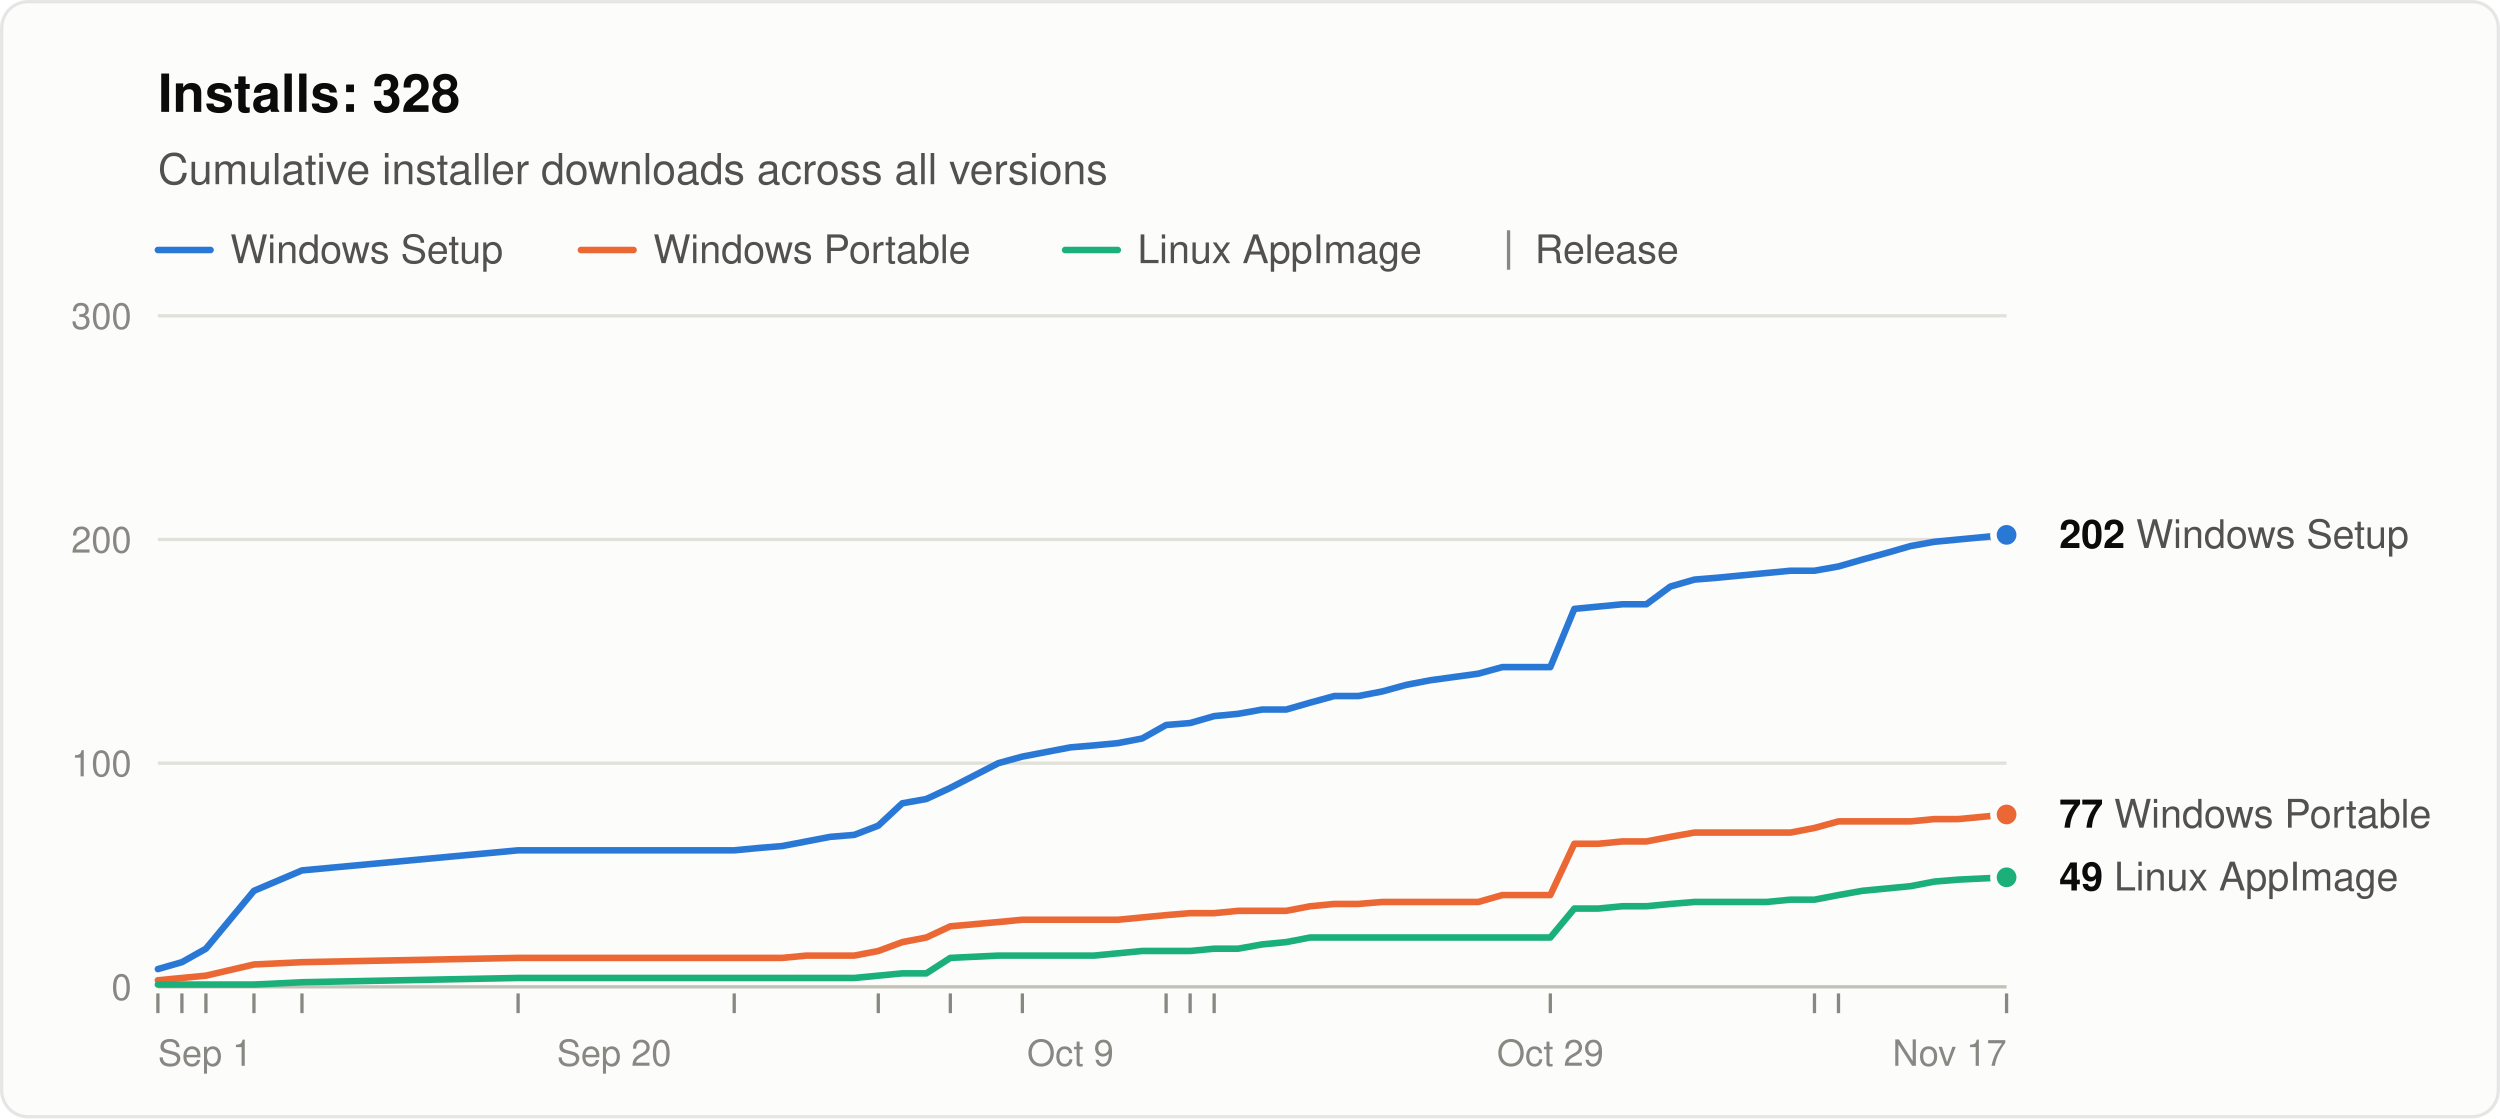
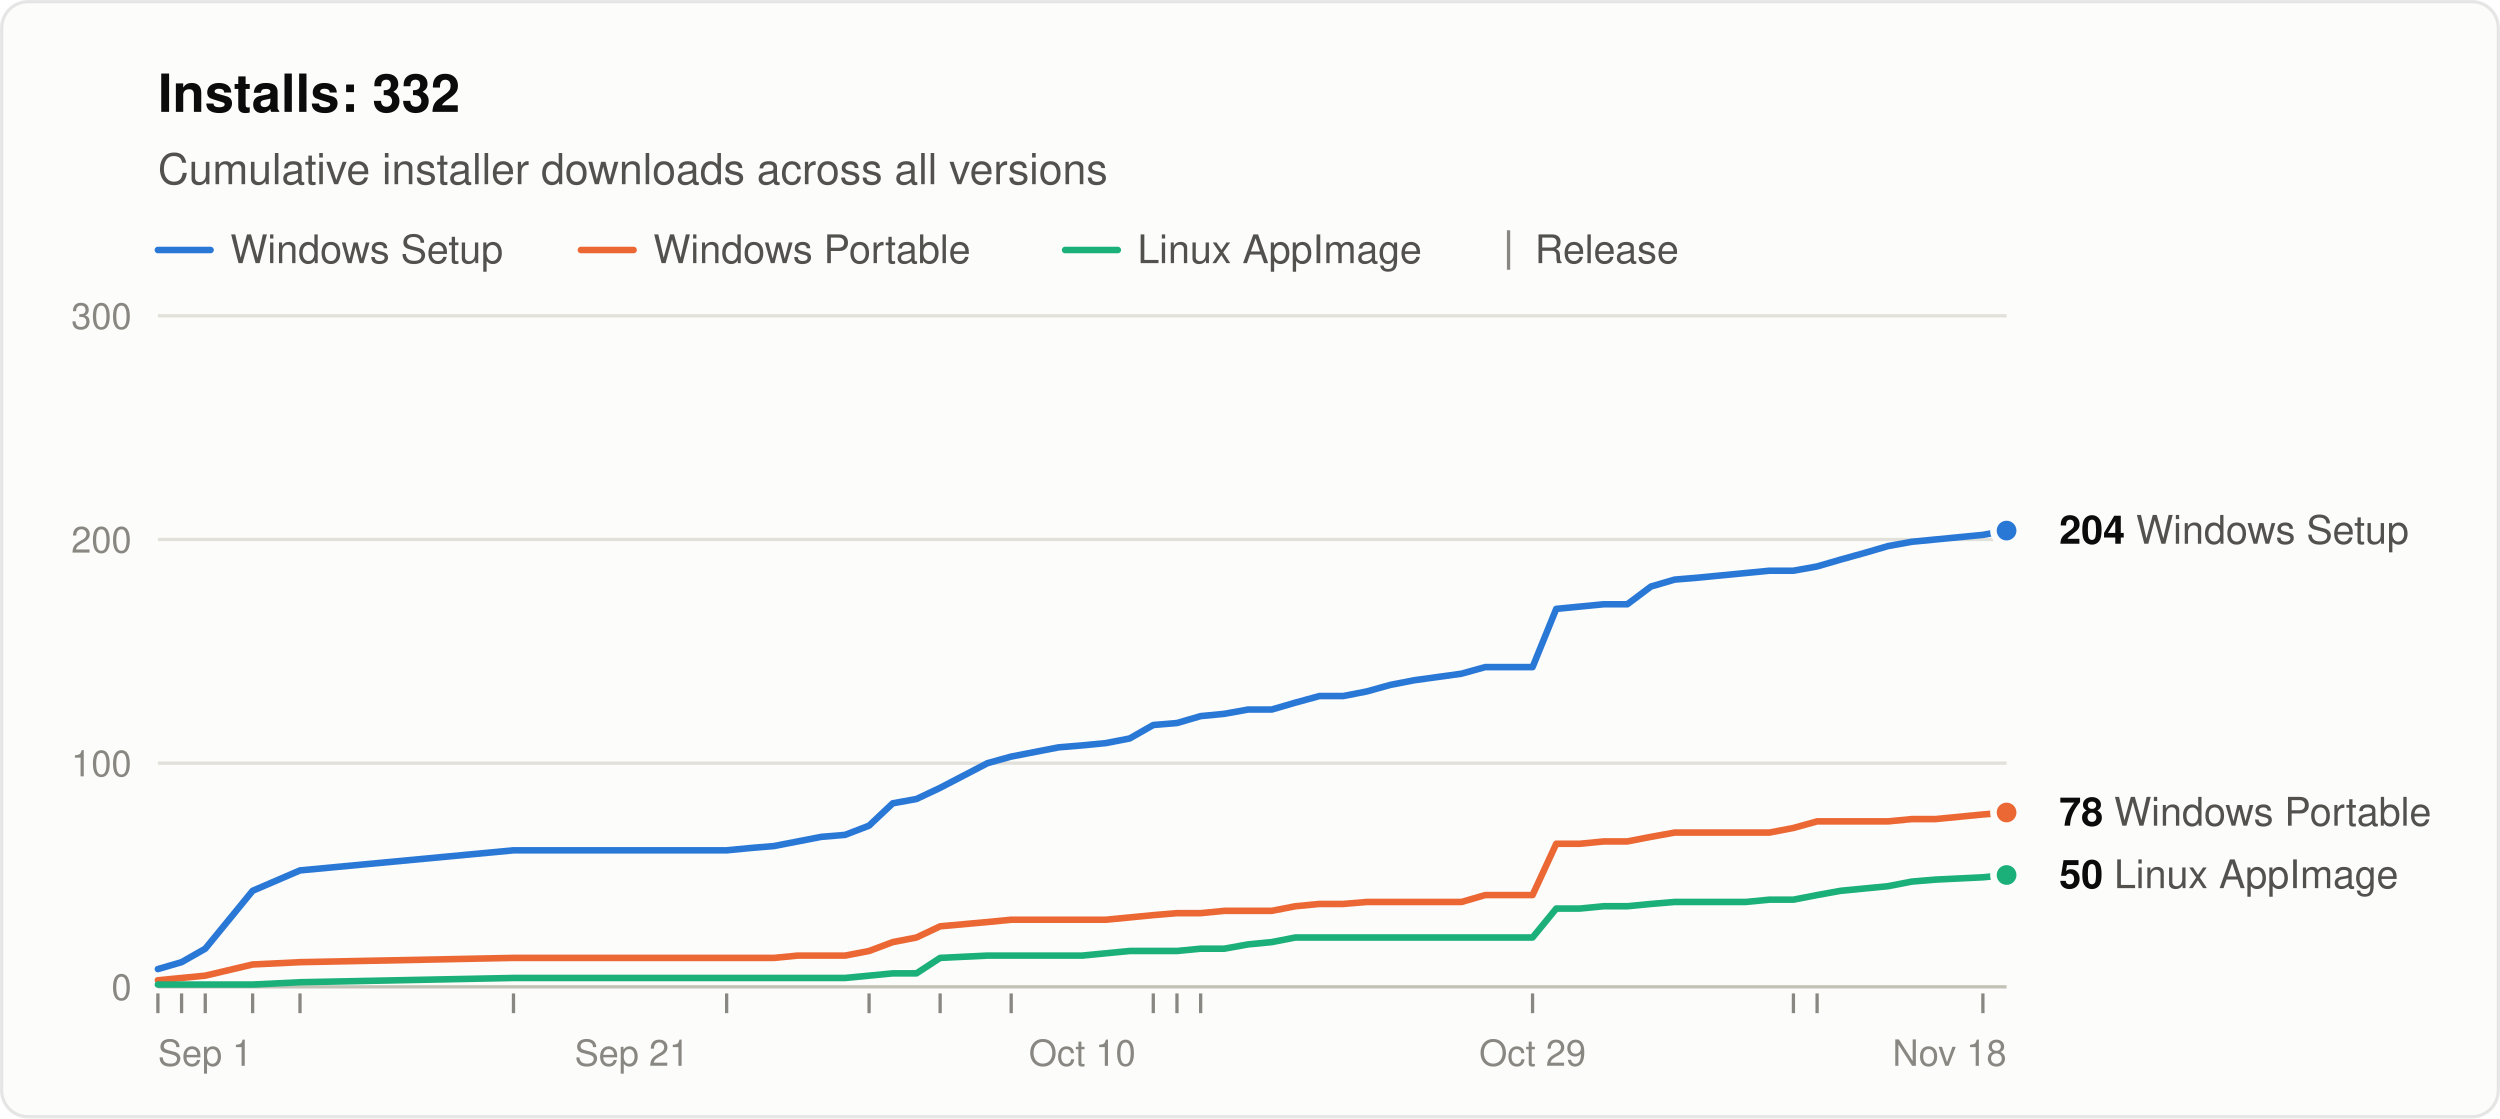
<svg xmlns="http://www.w3.org/2000/svg" width="760" height="340" viewBox="0 0 760 340" role="img" aria-labelledby="title desc" font-family="system-ui, -apple-system, &quot;Segoe UI&quot;, Helvetica, Arial, sans-serif">
  <rect x="0.5" y="0.5" width="759" height="339" rx="8" fill="#fcfcfb" stroke="rgba(11,11,11,0.10)" />
-   <text x="48" y="34" font-size="16" font-weight="600" fill="#0b0b0b">Installs: 328</text>
+   <text x="48" y="34" font-size="16" font-weight="600" fill="#0b0b0b">Installs: 332</text>
  <text x="48" y="56" font-size="13" fill="#52514e">Cumulative installer downloads across all versions</text>
  <line x1="48" y1="76" x2="64" y2="76" stroke="#2a78d6" stroke-width="2" stroke-linecap="round" />
  <text x="70" y="80" font-size="12" fill="#52514e">Windows Setup</text>
  <line x1="176.6" y1="76" x2="192.6" y2="76" stroke="#eb6834" stroke-width="2" stroke-linecap="round" />
  <text x="198.6" y="80" font-size="12" fill="#52514e">Windows Portable</text>
  <line x1="323.8" y1="76" x2="339.8" y2="76" stroke="#1baf7a" stroke-width="2" stroke-linecap="round" />
  <text x="345.8" y="80" font-size="12" fill="#52514e">Linux AppImage</text>
  <line x1="458.6" y1="70" x2="458.6" y2="82" stroke="#898781" />
  <text x="466.6" y="80" font-size="12" fill="#52514e">Release</text>
  <line x1="48" y1="300.0" x2="610" y2="300.0" stroke="#c3c2b7" />
  <text x="40" y="304.0" font-size="11" text-anchor="end" fill="#898781" style="font-variant-numeric: tabular-nums">0</text>
  <line x1="48" y1="232.0" x2="610" y2="232.0" stroke="#e1e0d9" />
  <text x="40" y="236.0" font-size="11" text-anchor="end" fill="#898781" style="font-variant-numeric: tabular-nums">100</text>
  <line x1="48" y1="164.0" x2="610" y2="164.0" stroke="#e1e0d9" />
  <text x="40" y="168.0" font-size="11" text-anchor="end" fill="#898781" style="font-variant-numeric: tabular-nums">200</text>
  <line x1="48" y1="96.0" x2="610" y2="96.0" stroke="#e1e0d9" />
  <text x="40" y="100.0" font-size="11" text-anchor="end" fill="#898781" style="font-variant-numeric: tabular-nums">300</text>
  <text x="48.0" y="324" font-size="11" text-anchor="start" fill="#898781">Sep 1</text>
-   <text x="186.7" y="324" font-size="11" text-anchor="middle" fill="#898781">Sep 20</text>
-   <text x="325.4" y="324" font-size="11" text-anchor="middle" fill="#898781">Oct 9</text>
-   <text x="471.3" y="324" font-size="11" text-anchor="middle" fill="#898781">Oct 29</text>
-   <text x="610.0" y="324" font-size="11" text-anchor="end" fill="#898781">Nov 17</text>
+   <text x="192.1" y="324" font-size="11" text-anchor="middle" fill="#898781">Sep 21</text>
+   <text x="329.0" y="324" font-size="11" text-anchor="middle" fill="#898781">Oct 10</text>
+   <text x="465.9" y="324" font-size="11" text-anchor="middle" fill="#898781">Oct 29</text>
+   <text x="610.0" y="324" font-size="11" text-anchor="end" fill="#898781">Nov 18</text>
  <line x1="48.0" y1="302" x2="48.0" y2="308" stroke="#898781" />
-   <line x1="55.3" y1="302" x2="55.3" y2="308" stroke="#898781" />
-   <line x1="62.6" y1="302" x2="62.6" y2="308" stroke="#898781" />
-   <line x1="77.2" y1="302" x2="77.2" y2="308" stroke="#898781" />
-   <line x1="91.8" y1="302" x2="91.8" y2="308" stroke="#898781" />
-   <line x1="157.5" y1="302" x2="157.5" y2="308" stroke="#898781" />
-   <line x1="223.2" y1="302" x2="223.2" y2="308" stroke="#898781" />
-   <line x1="267.0" y1="302" x2="267.0" y2="308" stroke="#898781" />
-   <line x1="288.9" y1="302" x2="288.9" y2="308" stroke="#898781" />
-   <line x1="310.8" y1="302" x2="310.8" y2="308" stroke="#898781" />
-   <line x1="354.5" y1="302" x2="354.5" y2="308" stroke="#898781" />
-   <line x1="361.8" y1="302" x2="361.8" y2="308" stroke="#898781" />
-   <line x1="369.1" y1="302" x2="369.1" y2="308" stroke="#898781" />
-   <line x1="471.3" y1="302" x2="471.3" y2="308" stroke="#898781" />
-   <line x1="551.6" y1="302" x2="551.6" y2="308" stroke="#898781" />
-   <line x1="558.9" y1="302" x2="558.9" y2="308" stroke="#898781" />
-   <line x1="610.0" y1="302" x2="610.0" y2="308" stroke="#898781" />
-   <polyline points="48.0,294.6 55.3,292.5 62.6,288.4 77.2,270.8 91.8,264.6 157.5,258.5 223.2,258.5 230.5,257.8 237.8,257.2 245.1,255.8 252.4,254.4 259.7,253.8 267.0,251.0 274.3,244.2 281.6,242.9 288.9,239.5 303.5,232.0 310.8,230.0 318.1,228.6 325.4,227.2 332.6,226.6 339.9,225.9 347.2,224.5 354.5,220.4 361.8,219.8 369.1,217.7 376.4,217.0 383.7,215.7 391.0,215.7 398.3,213.6 405.6,211.6 412.9,211.6 420.2,210.2 427.5,208.2 434.8,206.8 449.4,204.8 456.7,202.8 464.0,202.8 471.3,202.8 478.6,185.1 485.9,184.4 493.2,183.7 500.5,183.7 507.8,178.3 515.1,176.2 522.4,175.6 529.7,174.9 537.0,174.2 544.3,173.5 551.6,173.5 558.9,172.2 566.2,170.1 573.5,168.1 580.8,166.0 588.1,164.7 595.4,164.0 610.0,162.6" fill="none" stroke="#2a78d6" stroke-width="2" stroke-linejoin="round" stroke-linecap="round" />
-   <polyline points="48.0,298.0 55.3,297.3 62.6,296.6 77.2,293.2 91.8,292.5 157.5,291.2 223.2,291.2 230.5,291.2 237.8,291.2 245.1,290.5 252.4,290.5 259.7,290.5 267.0,289.1 274.3,286.4 281.6,285.0 288.9,281.6 303.5,280.3 310.8,279.6 318.1,279.6 325.4,279.6 332.6,279.6 339.9,279.6 347.2,278.9 354.5,278.2 361.8,277.6 369.1,277.6 376.4,276.9 383.7,276.9 391.0,276.9 398.3,275.5 405.6,274.8 412.9,274.8 420.2,274.2 427.5,274.2 434.8,274.2 449.4,274.2 456.7,272.1 464.0,272.1 471.3,272.1 478.6,256.5 485.9,256.5 493.2,255.8 500.5,255.8 507.8,254.4 515.1,253.1 522.4,253.1 529.7,253.1 537.0,253.1 544.3,253.1 551.6,251.7 558.9,249.7 566.2,249.7 573.5,249.7 580.8,249.7 588.1,249.0 595.4,249.0 610.0,247.6" fill="none" stroke="#eb6834" stroke-width="2" stroke-linejoin="round" stroke-linecap="round" />
-   <polyline points="48.0,299.3 55.3,299.3 62.6,299.3 77.2,299.3 91.8,298.6 157.5,297.3 223.2,297.3 230.5,297.3 237.8,297.3 245.1,297.3 252.4,297.3 259.7,297.3 267.0,296.6 274.3,295.9 281.6,295.9 288.9,291.2 303.5,290.5 310.8,290.5 318.1,290.5 325.4,290.5 332.6,290.5 339.9,289.8 347.2,289.1 354.5,289.1 361.8,289.1 369.1,288.4 376.4,288.4 383.7,287.1 391.0,286.4 398.3,285.0 405.6,285.0 412.9,285.0 420.2,285.0 427.5,285.0 434.8,285.0 449.4,285.0 456.7,285.0 464.0,285.0 471.3,285.0 478.6,276.2 485.9,276.2 493.2,275.5 500.5,275.5 507.8,274.8 515.1,274.2 522.4,274.2 529.7,274.2 537.0,274.2 544.3,273.5 551.6,273.5 558.9,272.1 566.2,270.8 573.5,270.1 580.8,269.4 588.1,268.0 595.4,267.4 610.0,266.7" fill="none" stroke="#1baf7a" stroke-width="2" stroke-linejoin="round" stroke-linecap="round" />
-   <circle cx="610.0" cy="162.6" r="4" fill="#2a78d6" stroke="#fcfcfb" stroke-width="2" />
-   <text x="626.0" y="166.6" font-size="12" fill="#52514e">
-     <tspan font-weight="600" fill="#0b0b0b">202</tspan> Windows Setup</text>
-   <circle cx="610.0" cy="247.6" r="4" fill="#eb6834" stroke="#fcfcfb" stroke-width="2" />
-   <text x="626.0" y="251.6" font-size="12" fill="#52514e">
-     <tspan font-weight="600" fill="#0b0b0b">77</tspan> Windows Portable</text>
-   <circle cx="610.0" cy="266.7" r="4" fill="#1baf7a" stroke="#fcfcfb" stroke-width="2" />
-   <text x="626.0" y="270.7" font-size="12" fill="#52514e">
-     <tspan font-weight="600" fill="#0b0b0b">49</tspan> Linux AppImage</text>
+   <line x1="55.2" y1="302" x2="55.2" y2="308" stroke="#898781" />
+   <line x1="62.4" y1="302" x2="62.4" y2="308" stroke="#898781" />
+   <line x1="76.8" y1="302" x2="76.8" y2="308" stroke="#898781" />
+   <line x1="91.2" y1="302" x2="91.2" y2="308" stroke="#898781" />
+   <line x1="156.1" y1="302" x2="156.1" y2="308" stroke="#898781" />
+   <line x1="220.9" y1="302" x2="220.9" y2="308" stroke="#898781" />
+   <line x1="264.2" y1="302" x2="264.2" y2="308" stroke="#898781" />
+   <line x1="285.8" y1="302" x2="285.8" y2="308" stroke="#898781" />
+   <line x1="307.4" y1="302" x2="307.4" y2="308" stroke="#898781" />
+   <line x1="350.6" y1="302" x2="350.6" y2="308" stroke="#898781" />
+   <line x1="357.8" y1="302" x2="357.8" y2="308" stroke="#898781" />
+   <line x1="365.0" y1="302" x2="365.0" y2="308" stroke="#898781" />
+   <line x1="465.9" y1="302" x2="465.9" y2="308" stroke="#898781" />
+   <line x1="545.2" y1="302" x2="545.2" y2="308" stroke="#898781" />
+   <line x1="552.4" y1="302" x2="552.4" y2="308" stroke="#898781" />
+   <line x1="602.8" y1="302" x2="602.8" y2="308" stroke="#898781" />
+   <polyline points="48.0,294.6 55.2,292.5 62.4,288.4 76.8,270.8 91.2,264.6 156.1,258.5 220.9,258.5 228.1,257.8 235.3,257.2 242.5,255.8 249.7,254.4 256.9,253.8 264.2,251.0 271.4,244.2 278.6,242.9 285.8,239.5 300.2,232.0 307.4,230.0 314.6,228.6 321.8,227.2 329.0,226.6 336.2,225.9 343.4,224.5 350.6,220.4 357.8,219.8 365.0,217.7 372.2,217.0 379.4,215.7 386.6,215.7 393.8,213.6 401.1,211.6 408.3,211.6 415.5,210.2 422.7,208.2 429.9,206.8 444.3,204.8 451.5,202.8 458.7,202.8 465.9,202.8 473.1,185.1 480.3,184.4 487.5,183.7 494.7,183.7 501.9,178.3 509.1,176.2 516.3,175.6 523.5,174.9 530.7,174.2 537.9,173.5 545.2,173.5 552.4,172.2 559.6,170.1 566.8,168.1 574.0,166.0 581.2,164.7 588.4,164.0 602.8,162.6 610.0,161.3" fill="none" stroke="#2a78d6" stroke-width="2" stroke-linejoin="round" stroke-linecap="round" />
+   <polyline points="48.0,298.0 55.2,297.3 62.4,296.6 76.8,293.2 91.2,292.5 156.1,291.2 220.9,291.2 228.1,291.2 235.3,291.2 242.5,290.5 249.7,290.5 256.9,290.5 264.2,289.1 271.4,286.4 278.6,285.0 285.8,281.6 300.2,280.3 307.4,279.6 314.6,279.6 321.8,279.6 329.0,279.6 336.2,279.6 343.4,278.9 350.6,278.2 357.8,277.6 365.0,277.6 372.2,276.9 379.4,276.9 386.6,276.9 393.8,275.5 401.1,274.8 408.3,274.8 415.5,274.2 422.7,274.2 429.9,274.2 444.3,274.2 451.5,272.1 458.7,272.1 465.9,272.1 473.1,256.5 480.3,256.5 487.5,255.8 494.7,255.8 501.9,254.4 509.1,253.1 516.3,253.1 523.5,253.1 530.7,253.1 537.9,253.1 545.2,251.7 552.4,249.7 559.6,249.7 566.8,249.7 574.0,249.7 581.2,249.0 588.4,249.0 602.8,247.6 610.0,247.0" fill="none" stroke="#eb6834" stroke-width="2" stroke-linejoin="round" stroke-linecap="round" />
+   <polyline points="48.0,299.3 55.2,299.3 62.4,299.3 76.8,299.3 91.2,298.6 156.1,297.3 220.9,297.3 228.1,297.3 235.3,297.3 242.5,297.3 249.7,297.3 256.9,297.3 264.2,296.6 271.4,295.9 278.6,295.9 285.8,291.2 300.2,290.5 307.4,290.5 314.6,290.5 321.8,290.5 329.0,290.5 336.2,289.8 343.4,289.1 350.6,289.1 357.8,289.1 365.0,288.4 372.2,288.4 379.4,287.1 386.6,286.4 393.8,285.0 401.1,285.0 408.3,285.0 415.5,285.0 422.7,285.0 429.9,285.0 444.3,285.0 451.5,285.0 458.7,285.0 465.9,285.0 473.1,276.2 480.3,276.2 487.5,275.5 494.7,275.5 501.9,274.8 509.1,274.2 516.3,274.2 523.5,274.2 530.7,274.2 537.9,273.5 545.2,273.5 552.4,272.1 559.6,270.8 566.8,270.1 574.0,269.4 581.2,268.0 588.4,267.4 602.8,266.7 610.0,266.0" fill="none" stroke="#1baf7a" stroke-width="2" stroke-linejoin="round" stroke-linecap="round" />
+   <circle cx="610.0" cy="161.3" r="4" fill="#2a78d6" stroke="#fcfcfb" stroke-width="2" />
+   <text x="626.0" y="165.3" font-size="12" fill="#52514e">
+     <tspan font-weight="600" fill="#0b0b0b">204</tspan> Windows Setup</text>
+   <circle cx="610.0" cy="247.0" r="4" fill="#eb6834" stroke="#fcfcfb" stroke-width="2" />
+   <text x="626.0" y="251.0" font-size="12" fill="#52514e">
+     <tspan font-weight="600" fill="#0b0b0b">78</tspan> Windows Portable</text>
+   <circle cx="610.0" cy="266.0" r="4" fill="#1baf7a" stroke="#fcfcfb" stroke-width="2" />
+   <text x="626.0" y="270.0" font-size="12" fill="#52514e">
+     <tspan font-weight="600" fill="#0b0b0b">50</tspan> Linux AppImage</text>
</svg>
